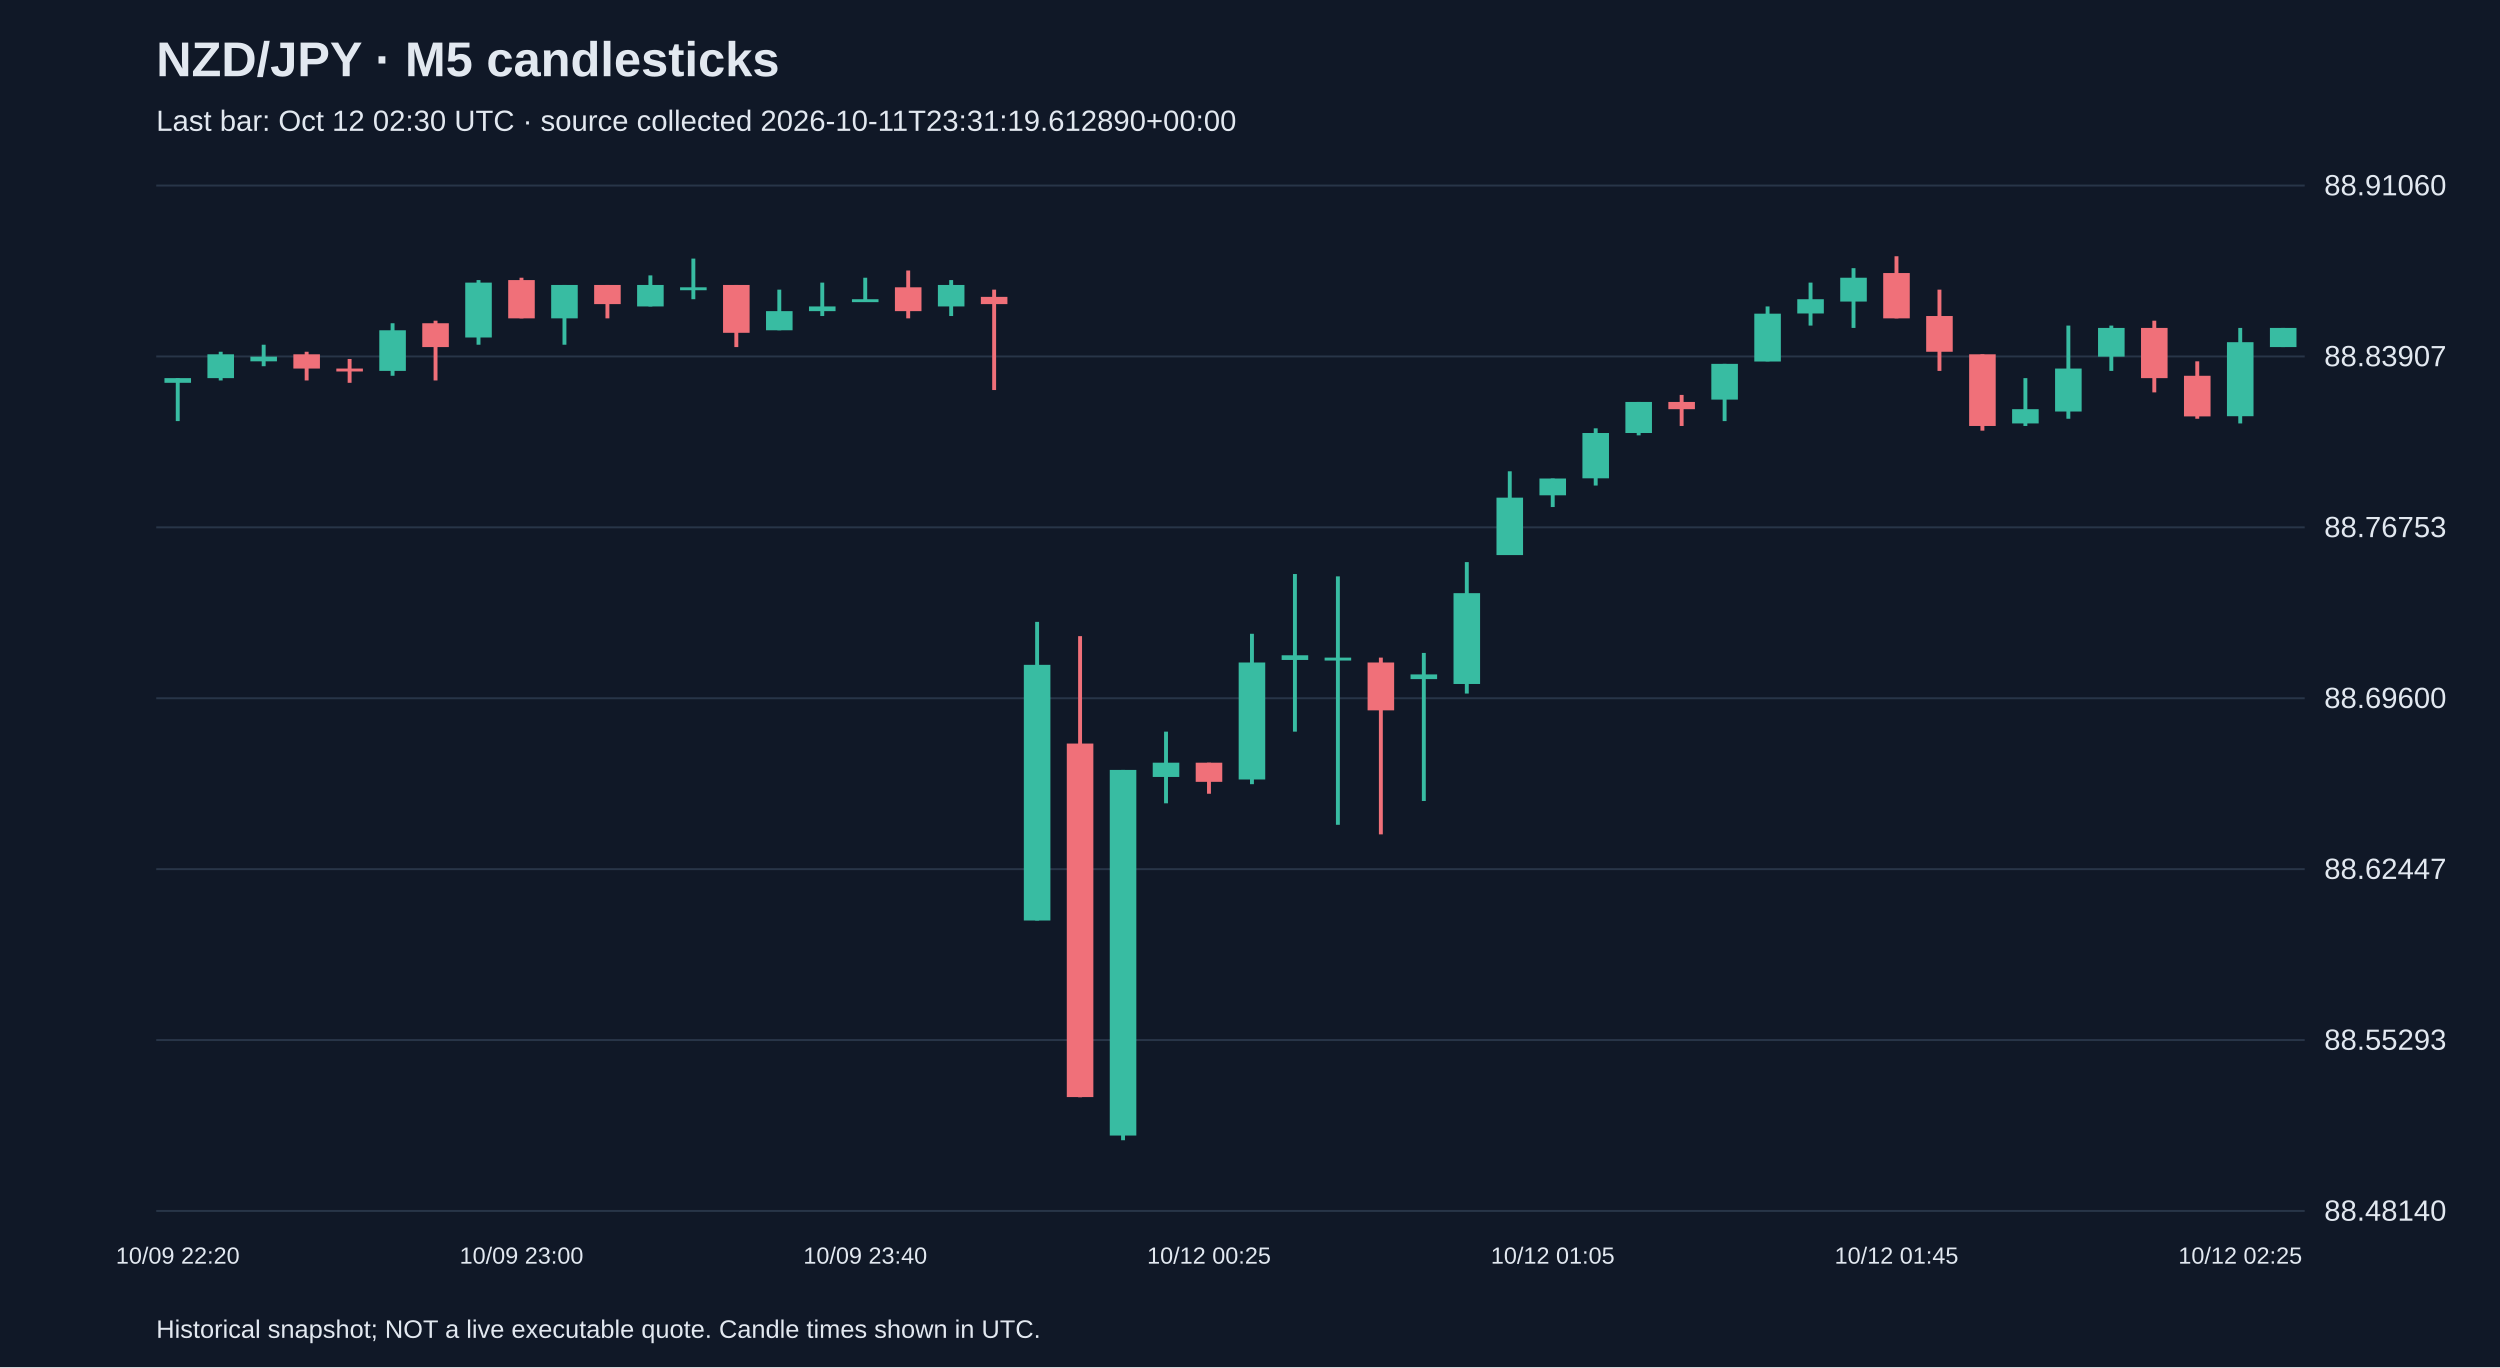
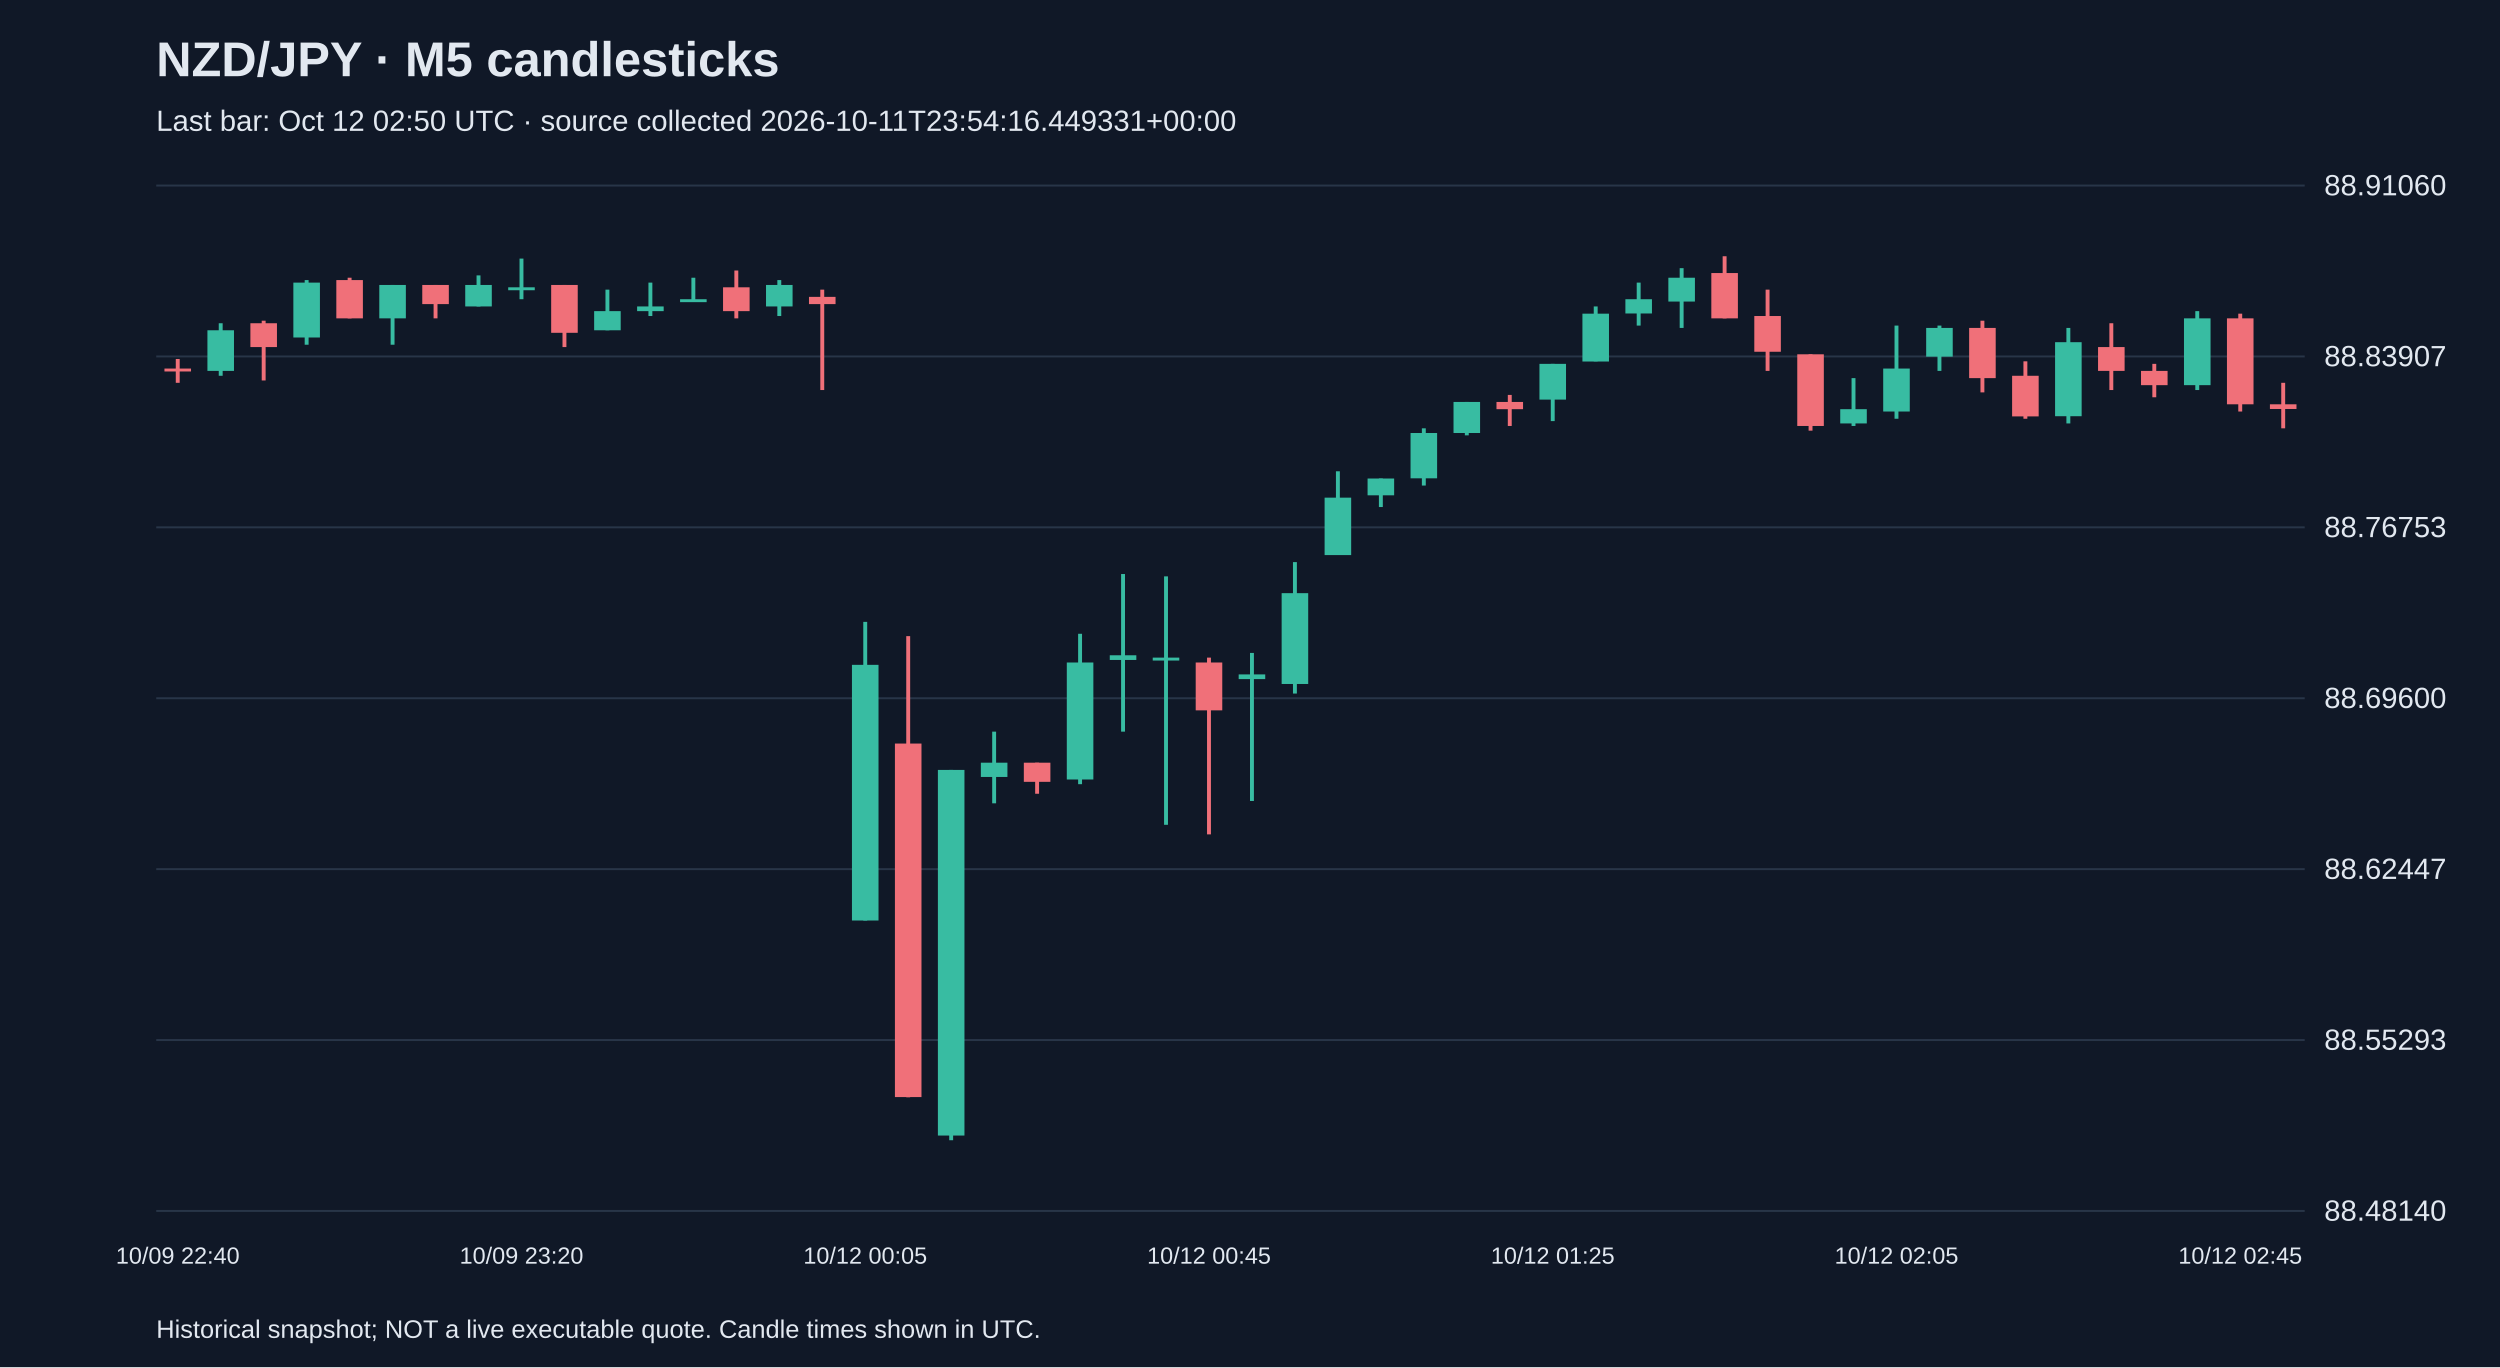
<svg xmlns="http://www.w3.org/2000/svg" viewBox="0 0 1280 700">
  <rect width="100%" height="100%" fill="#101827" />
  <style>text{font-family:Arial,sans-serif;fill:#e2e8f0}</style>
  <text x="80" y="39" font-size="25" font-weight="bold">NZD/JPY · M5 candlesticks</text>
-   <text x="80" y="67" font-size="15" fill="#a6b1c5">Last bar: Oct 12 02:30 UTC · source collected 2026-10-11T23:31:19.612890+00:00</text>
+   <text x="80" y="67" font-size="15" fill="#a6b1c5">Last bar: Oct 12 02:50 UTC · source collected 2026-10-11T23:54:16.449331+00:00</text>
  <line x1="80" y1="620.0" x2="1180" y2="620.0" stroke="#283548" />
  <text x="1190" y="625.0" font-size="15">88.48140</text>
  <line x1="80" y1="532.5" x2="1180" y2="532.5" stroke="#283548" />
  <text x="1190" y="537.5" font-size="15">88.55293</text>
  <line x1="80" y1="445.0" x2="1180" y2="445.0" stroke="#283548" />
  <text x="1190" y="450.0" font-size="15">88.62447</text>
  <line x1="80" y1="357.5" x2="1180" y2="357.5" stroke="#283548" />
  <text x="1190" y="362.5" font-size="15">88.69600</text>
  <line x1="80" y1="270.0" x2="1180" y2="270.0" stroke="#283548" />
  <text x="1190" y="275.0" font-size="15">88.76753</text>
  <line x1="80" y1="182.5" x2="1180" y2="182.5" stroke="#283548" />
  <text x="1190" y="187.5" font-size="15">88.83907</text>
  <line x1="80" y1="95.0" x2="1180" y2="95.0" stroke="#283548" />
  <text x="1190" y="100.0" font-size="15">88.91060</text>
-   <line x1="91.0" y1="193.6" x2="91.0" y2="215.6" stroke="#38bca2" stroke-width="2" />
-   <rect x="84.2" y="193.6" width="13.6" height="2.4" fill="#38bca2" />
-   <text x="91.0" y="647" text-anchor="middle" font-size="12">10/09 22:20</text>
-   <line x1="113.0" y1="180.1" x2="113.0" y2="194.8" stroke="#38bca2" stroke-width="2" />
-   <rect x="106.2" y="181.4" width="13.6" height="12.2" fill="#38bca2" />
-   <line x1="135.0" y1="176.5" x2="135.0" y2="187.5" stroke="#38bca2" stroke-width="2" />
-   <rect x="128.2" y="182.6" width="13.6" height="2.4" fill="#38bca2" />
-   <line x1="157.0" y1="180.1" x2="157.0" y2="194.8" stroke="#f07079" stroke-width="2" />
-   <rect x="150.2" y="181.4" width="13.6" height="7.3" fill="#f07079" />
-   <line x1="179.0" y1="183.8" x2="179.0" y2="196.0" stroke="#f07079" stroke-width="2" />
-   <rect x="172.2" y="188.7" width="13.6" height="1.5" fill="#f07079" />
-   <line x1="201.0" y1="165.5" x2="201.0" y2="192.4" stroke="#38bca2" stroke-width="2" />
-   <rect x="194.2" y="169.1" width="13.6" height="20.8" fill="#38bca2" />
-   <line x1="223.0" y1="164.2" x2="223.0" y2="194.8" stroke="#f07079" stroke-width="2" />
-   <rect x="216.2" y="165.5" width="13.6" height="12.2" fill="#f07079" />
-   <line x1="245.0" y1="143.4" x2="245.0" y2="176.5" stroke="#38bca2" stroke-width="2" />
-   <rect x="238.2" y="144.7" width="13.6" height="28.1" fill="#38bca2" />
-   <line x1="267.0" y1="142.2" x2="267.0" y2="163.0" stroke="#f07079" stroke-width="2" />
-   <rect x="260.2" y="143.4" width="13.6" height="19.6" fill="#f07079" />
-   <text x="267.0" y="647" text-anchor="middle" font-size="12">10/09 23:00</text>
-   <line x1="289.0" y1="145.9" x2="289.0" y2="176.5" stroke="#38bca2" stroke-width="2" />
-   <rect x="282.2" y="145.9" width="13.6" height="17.1" fill="#38bca2" />
-   <line x1="311.0" y1="145.9" x2="311.0" y2="163.0" stroke="#f07079" stroke-width="2" />
-   <rect x="304.2" y="145.9" width="13.6" height="9.8" fill="#f07079" />
-   <line x1="333.0" y1="141.0" x2="333.0" y2="156.9" stroke="#38bca2" stroke-width="2" />
-   <rect x="326.2" y="145.9" width="13.6" height="11.0" fill="#38bca2" />
-   <line x1="355.0" y1="132.4" x2="355.0" y2="153.2" stroke="#38bca2" stroke-width="2" />
-   <rect x="348.2" y="147.1" width="13.6" height="1.5" fill="#38bca2" />
-   <line x1="377.0" y1="145.9" x2="377.0" y2="177.7" stroke="#f07079" stroke-width="2" />
-   <rect x="370.2" y="145.9" width="13.6" height="24.5" fill="#f07079" />
-   <line x1="399.0" y1="148.3" x2="399.0" y2="169.1" stroke="#38bca2" stroke-width="2" />
-   <rect x="392.2" y="159.3" width="13.6" height="9.8" fill="#38bca2" />
-   <line x1="421.0" y1="144.7" x2="421.0" y2="161.8" stroke="#38bca2" stroke-width="2" />
-   <rect x="414.2" y="156.9" width="13.6" height="2.4" fill="#38bca2" />
-   <line x1="443.0" y1="142.2" x2="443.0" y2="154.4" stroke="#38bca2" stroke-width="2" />
-   <rect x="436.2" y="153.2" width="13.6" height="1.5" fill="#38bca2" />
-   <text x="443.0" y="647" text-anchor="middle" font-size="12">10/09 23:40</text>
-   <line x1="465.0" y1="138.5" x2="465.0" y2="163.0" stroke="#f07079" stroke-width="2" />
-   <rect x="458.2" y="147.1" width="13.6" height="12.2" fill="#f07079" />
-   <line x1="487.0" y1="143.4" x2="487.0" y2="161.8" stroke="#38bca2" stroke-width="2" />
-   <rect x="480.2" y="145.9" width="13.6" height="11.0" fill="#38bca2" />
-   <line x1="509.0" y1="148.3" x2="509.0" y2="199.7" stroke="#f07079" stroke-width="2" />
-   <rect x="502.2" y="152.0" width="13.6" height="3.7" fill="#f07079" />
-   <line x1="531.0" y1="318.4" x2="531.0" y2="471.3" stroke="#38bca2" stroke-width="2" />
-   <rect x="524.2" y="340.4" width="13.6" height="130.9" fill="#38bca2" />
-   <line x1="553.0" y1="325.7" x2="553.0" y2="561.8" stroke="#f07079" stroke-width="2" />
-   <rect x="546.2" y="380.7" width="13.6" height="181.0" fill="#f07079" />
-   <line x1="575.0" y1="394.2" x2="575.0" y2="583.8" stroke="#38bca2" stroke-width="2" />
-   <rect x="568.2" y="394.2" width="13.6" height="187.2" fill="#38bca2" />
-   <line x1="597.0" y1="374.6" x2="597.0" y2="411.3" stroke="#38bca2" stroke-width="2" />
-   <rect x="590.2" y="390.5" width="13.6" height="7.3" fill="#38bca2" />
-   <line x1="619.0" y1="390.5" x2="619.0" y2="406.4" stroke="#f07079" stroke-width="2" />
-   <rect x="612.2" y="390.5" width="13.6" height="9.8" fill="#f07079" />
-   <text x="619.0" y="647" text-anchor="middle" font-size="12">10/12 00:25</text>
-   <line x1="641.0" y1="324.5" x2="641.0" y2="401.5" stroke="#38bca2" stroke-width="2" />
-   <rect x="634.2" y="339.2" width="13.6" height="59.9" fill="#38bca2" />
-   <line x1="663.0" y1="293.9" x2="663.0" y2="374.6" stroke="#38bca2" stroke-width="2" />
-   <rect x="656.2" y="335.5" width="13.6" height="2.4" fill="#38bca2" />
-   <line x1="685.0" y1="295.1" x2="685.0" y2="422.3" stroke="#38bca2" stroke-width="2" />
-   <rect x="678.2" y="336.7" width="13.6" height="1.5" fill="#38bca2" />
-   <line x1="707.0" y1="336.7" x2="707.0" y2="427.2" stroke="#f07079" stroke-width="2" />
-   <rect x="700.2" y="339.2" width="13.6" height="24.5" fill="#f07079" />
-   <line x1="729.0" y1="334.3" x2="729.0" y2="410.1" stroke="#38bca2" stroke-width="2" />
-   <rect x="722.2" y="345.3" width="13.6" height="2.4" fill="#38bca2" />
-   <line x1="751.0" y1="287.8" x2="751.0" y2="355.1" stroke="#38bca2" stroke-width="2" />
-   <rect x="744.2" y="303.7" width="13.6" height="46.5" fill="#38bca2" />
-   <line x1="773.0" y1="241.3" x2="773.0" y2="284.1" stroke="#38bca2" stroke-width="2" />
-   <rect x="766.2" y="254.8" width="13.6" height="29.4" fill="#38bca2" />
-   <line x1="795.0" y1="245.0" x2="795.0" y2="259.6" stroke="#38bca2" stroke-width="2" />
-   <rect x="788.2" y="245.0" width="13.6" height="8.6" fill="#38bca2" />
-   <text x="795.0" y="647" text-anchor="middle" font-size="12">10/12 01:05</text>
-   <line x1="817.0" y1="219.3" x2="817.0" y2="248.6" stroke="#38bca2" stroke-width="2" />
-   <rect x="810.2" y="221.7" width="13.6" height="23.2" fill="#38bca2" />
-   <line x1="839.0" y1="205.8" x2="839.0" y2="222.9" stroke="#38bca2" stroke-width="2" />
-   <rect x="832.2" y="205.8" width="13.6" height="15.9" fill="#38bca2" />
-   <line x1="861.0" y1="202.2" x2="861.0" y2="218.1" stroke="#f07079" stroke-width="2" />
-   <rect x="854.2" y="205.8" width="13.6" height="3.7" fill="#f07079" />
-   <line x1="883.0" y1="186.3" x2="883.0" y2="215.6" stroke="#38bca2" stroke-width="2" />
-   <rect x="876.2" y="186.3" width="13.6" height="18.3" fill="#38bca2" />
-   <line x1="905.0" y1="156.9" x2="905.0" y2="185.0" stroke="#38bca2" stroke-width="2" />
-   <rect x="898.2" y="160.6" width="13.6" height="24.5" fill="#38bca2" />
-   <line x1="927.0" y1="144.7" x2="927.0" y2="166.7" stroke="#38bca2" stroke-width="2" />
-   <rect x="920.2" y="153.2" width="13.6" height="7.3" fill="#38bca2" />
-   <line x1="949.0" y1="137.3" x2="949.0" y2="167.9" stroke="#38bca2" stroke-width="2" />
-   <rect x="942.2" y="142.2" width="13.6" height="12.2" fill="#38bca2" />
-   <line x1="971.0" y1="131.2" x2="971.0" y2="163.0" stroke="#f07079" stroke-width="2" />
-   <rect x="964.2" y="139.8" width="13.6" height="23.2" fill="#f07079" />
-   <text x="971.0" y="647" text-anchor="middle" font-size="12">10/12 01:45</text>
-   <line x1="993.0" y1="148.3" x2="993.0" y2="189.9" stroke="#f07079" stroke-width="2" />
-   <rect x="986.2" y="161.8" width="13.6" height="18.3" fill="#f07079" />
-   <line x1="1015.0" y1="181.4" x2="1015.0" y2="220.5" stroke="#f07079" stroke-width="2" />
-   <rect x="1008.2" y="181.4" width="13.6" height="36.7" fill="#f07079" />
-   <line x1="1037.0" y1="193.6" x2="1037.0" y2="218.1" stroke="#38bca2" stroke-width="2" />
-   <rect x="1030.2" y="209.5" width="13.6" height="7.3" fill="#38bca2" />
-   <line x1="1059.0" y1="166.7" x2="1059.0" y2="214.4" stroke="#38bca2" stroke-width="2" />
-   <rect x="1052.2" y="188.7" width="13.6" height="22.0" fill="#38bca2" />
-   <line x1="1081.0" y1="166.7" x2="1081.0" y2="189.9" stroke="#38bca2" stroke-width="2" />
-   <rect x="1074.2" y="167.9" width="13.6" height="14.7" fill="#38bca2" />
-   <line x1="1103.0" y1="164.2" x2="1103.0" y2="200.9" stroke="#f07079" stroke-width="2" />
-   <rect x="1096.2" y="167.9" width="13.6" height="25.7" fill="#f07079" />
-   <line x1="1125.0" y1="185.0" x2="1125.0" y2="214.4" stroke="#f07079" stroke-width="2" />
-   <rect x="1118.2" y="192.4" width="13.6" height="20.8" fill="#f07079" />
-   <line x1="1147.0" y1="167.9" x2="1147.0" y2="216.8" stroke="#38bca2" stroke-width="2" />
-   <rect x="1140.2" y="175.2" width="13.6" height="37.9" fill="#38bca2" />
-   <text x="1147.0" y="647" text-anchor="middle" font-size="12">10/12 02:25</text>
-   <line x1="1169.0" y1="167.9" x2="1169.0" y2="177.7" stroke="#38bca2" stroke-width="2" />
-   <rect x="1162.2" y="167.9" width="13.6" height="9.8" fill="#38bca2" />
+   <line x1="91.0" y1="183.8" x2="91.0" y2="196.0" stroke="#f07079" stroke-width="2" />
+   <rect x="84.2" y="188.7" width="13.6" height="1.5" fill="#f07079" />
+   <text x="91.0" y="647" text-anchor="middle" font-size="12">10/09 22:40</text>
+   <line x1="113.0" y1="165.5" x2="113.0" y2="192.4" stroke="#38bca2" stroke-width="2" />
+   <rect x="106.2" y="169.1" width="13.6" height="20.8" fill="#38bca2" />
+   <line x1="135.0" y1="164.2" x2="135.0" y2="194.8" stroke="#f07079" stroke-width="2" />
+   <rect x="128.2" y="165.5" width="13.6" height="12.2" fill="#f07079" />
+   <line x1="157.0" y1="143.4" x2="157.0" y2="176.5" stroke="#38bca2" stroke-width="2" />
+   <rect x="150.2" y="144.7" width="13.6" height="28.1" fill="#38bca2" />
+   <line x1="179.0" y1="142.2" x2="179.0" y2="163.0" stroke="#f07079" stroke-width="2" />
+   <rect x="172.2" y="143.4" width="13.6" height="19.6" fill="#f07079" />
+   <line x1="201.0" y1="145.9" x2="201.0" y2="176.5" stroke="#38bca2" stroke-width="2" />
+   <rect x="194.2" y="145.9" width="13.6" height="17.1" fill="#38bca2" />
+   <line x1="223.0" y1="145.9" x2="223.0" y2="163.0" stroke="#f07079" stroke-width="2" />
+   <rect x="216.2" y="145.9" width="13.6" height="9.8" fill="#f07079" />
+   <line x1="245.0" y1="141.0" x2="245.0" y2="156.9" stroke="#38bca2" stroke-width="2" />
+   <rect x="238.2" y="145.9" width="13.6" height="11.0" fill="#38bca2" />
+   <line x1="267.0" y1="132.4" x2="267.0" y2="153.2" stroke="#38bca2" stroke-width="2" />
+   <rect x="260.2" y="147.1" width="13.6" height="1.5" fill="#38bca2" />
+   <text x="267.0" y="647" text-anchor="middle" font-size="12">10/09 23:20</text>
+   <line x1="289.0" y1="145.9" x2="289.0" y2="177.7" stroke="#f07079" stroke-width="2" />
+   <rect x="282.2" y="145.9" width="13.6" height="24.5" fill="#f07079" />
+   <line x1="311.0" y1="148.3" x2="311.0" y2="169.1" stroke="#38bca2" stroke-width="2" />
+   <rect x="304.2" y="159.3" width="13.6" height="9.8" fill="#38bca2" />
+   <line x1="333.0" y1="144.7" x2="333.0" y2="161.8" stroke="#38bca2" stroke-width="2" />
+   <rect x="326.2" y="156.9" width="13.6" height="2.4" fill="#38bca2" />
+   <line x1="355.0" y1="142.2" x2="355.0" y2="154.4" stroke="#38bca2" stroke-width="2" />
+   <rect x="348.2" y="153.2" width="13.6" height="1.5" fill="#38bca2" />
+   <line x1="377.0" y1="138.5" x2="377.0" y2="163.0" stroke="#f07079" stroke-width="2" />
+   <rect x="370.2" y="147.1" width="13.6" height="12.2" fill="#f07079" />
+   <line x1="399.0" y1="143.4" x2="399.0" y2="161.8" stroke="#38bca2" stroke-width="2" />
+   <rect x="392.2" y="145.9" width="13.6" height="11.0" fill="#38bca2" />
+   <line x1="421.0" y1="148.3" x2="421.0" y2="199.7" stroke="#f07079" stroke-width="2" />
+   <rect x="414.2" y="152.0" width="13.6" height="3.7" fill="#f07079" />
+   <line x1="443.0" y1="318.4" x2="443.0" y2="471.3" stroke="#38bca2" stroke-width="2" />
+   <rect x="436.2" y="340.4" width="13.6" height="130.9" fill="#38bca2" />
+   <text x="443.0" y="647" text-anchor="middle" font-size="12">10/12 00:05</text>
+   <line x1="465.0" y1="325.7" x2="465.0" y2="561.8" stroke="#f07079" stroke-width="2" />
+   <rect x="458.2" y="380.7" width="13.6" height="181.0" fill="#f07079" />
+   <line x1="487.0" y1="394.2" x2="487.0" y2="583.8" stroke="#38bca2" stroke-width="2" />
+   <rect x="480.2" y="394.2" width="13.6" height="187.2" fill="#38bca2" />
+   <line x1="509.0" y1="374.6" x2="509.0" y2="411.3" stroke="#38bca2" stroke-width="2" />
+   <rect x="502.2" y="390.5" width="13.6" height="7.3" fill="#38bca2" />
+   <line x1="531.0" y1="390.5" x2="531.0" y2="406.4" stroke="#f07079" stroke-width="2" />
+   <rect x="524.2" y="390.5" width="13.6" height="9.8" fill="#f07079" />
+   <line x1="553.0" y1="324.5" x2="553.0" y2="401.5" stroke="#38bca2" stroke-width="2" />
+   <rect x="546.2" y="339.2" width="13.6" height="59.9" fill="#38bca2" />
+   <line x1="575.0" y1="293.9" x2="575.0" y2="374.6" stroke="#38bca2" stroke-width="2" />
+   <rect x="568.2" y="335.5" width="13.6" height="2.4" fill="#38bca2" />
+   <line x1="597.0" y1="295.1" x2="597.0" y2="422.3" stroke="#38bca2" stroke-width="2" />
+   <rect x="590.2" y="336.7" width="13.6" height="1.5" fill="#38bca2" />
+   <line x1="619.0" y1="336.7" x2="619.0" y2="427.2" stroke="#f07079" stroke-width="2" />
+   <rect x="612.2" y="339.2" width="13.6" height="24.5" fill="#f07079" />
+   <text x="619.0" y="647" text-anchor="middle" font-size="12">10/12 00:45</text>
+   <line x1="641.0" y1="334.3" x2="641.0" y2="410.1" stroke="#38bca2" stroke-width="2" />
+   <rect x="634.2" y="345.3" width="13.6" height="2.4" fill="#38bca2" />
+   <line x1="663.0" y1="287.8" x2="663.0" y2="355.1" stroke="#38bca2" stroke-width="2" />
+   <rect x="656.2" y="303.7" width="13.6" height="46.5" fill="#38bca2" />
+   <line x1="685.0" y1="241.3" x2="685.0" y2="284.1" stroke="#38bca2" stroke-width="2" />
+   <rect x="678.2" y="254.8" width="13.6" height="29.4" fill="#38bca2" />
+   <line x1="707.0" y1="245.0" x2="707.0" y2="259.6" stroke="#38bca2" stroke-width="2" />
+   <rect x="700.2" y="245.0" width="13.6" height="8.6" fill="#38bca2" />
+   <line x1="729.0" y1="219.3" x2="729.0" y2="248.6" stroke="#38bca2" stroke-width="2" />
+   <rect x="722.2" y="221.7" width="13.6" height="23.2" fill="#38bca2" />
+   <line x1="751.0" y1="205.8" x2="751.0" y2="222.9" stroke="#38bca2" stroke-width="2" />
+   <rect x="744.2" y="205.8" width="13.6" height="15.9" fill="#38bca2" />
+   <line x1="773.0" y1="202.2" x2="773.0" y2="218.1" stroke="#f07079" stroke-width="2" />
+   <rect x="766.2" y="205.8" width="13.6" height="3.7" fill="#f07079" />
+   <line x1="795.0" y1="186.3" x2="795.0" y2="215.6" stroke="#38bca2" stroke-width="2" />
+   <rect x="788.2" y="186.3" width="13.6" height="18.3" fill="#38bca2" />
+   <text x="795.0" y="647" text-anchor="middle" font-size="12">10/12 01:25</text>
+   <line x1="817.0" y1="156.9" x2="817.0" y2="185.0" stroke="#38bca2" stroke-width="2" />
+   <rect x="810.2" y="160.6" width="13.6" height="24.5" fill="#38bca2" />
+   <line x1="839.0" y1="144.7" x2="839.0" y2="166.7" stroke="#38bca2" stroke-width="2" />
+   <rect x="832.2" y="153.2" width="13.6" height="7.3" fill="#38bca2" />
+   <line x1="861.0" y1="137.3" x2="861.0" y2="167.9" stroke="#38bca2" stroke-width="2" />
+   <rect x="854.2" y="142.2" width="13.6" height="12.2" fill="#38bca2" />
+   <line x1="883.0" y1="131.2" x2="883.0" y2="163.0" stroke="#f07079" stroke-width="2" />
+   <rect x="876.2" y="139.8" width="13.6" height="23.2" fill="#f07079" />
+   <line x1="905.0" y1="148.3" x2="905.0" y2="189.9" stroke="#f07079" stroke-width="2" />
+   <rect x="898.2" y="161.8" width="13.6" height="18.3" fill="#f07079" />
+   <line x1="927.0" y1="181.4" x2="927.0" y2="220.5" stroke="#f07079" stroke-width="2" />
+   <rect x="920.2" y="181.4" width="13.6" height="36.7" fill="#f07079" />
+   <line x1="949.0" y1="193.6" x2="949.0" y2="218.1" stroke="#38bca2" stroke-width="2" />
+   <rect x="942.2" y="209.5" width="13.6" height="7.3" fill="#38bca2" />
+   <line x1="971.0" y1="166.7" x2="971.0" y2="214.4" stroke="#38bca2" stroke-width="2" />
+   <rect x="964.2" y="188.7" width="13.6" height="22.0" fill="#38bca2" />
+   <text x="971.0" y="647" text-anchor="middle" font-size="12">10/12 02:05</text>
+   <line x1="993.0" y1="166.7" x2="993.0" y2="189.9" stroke="#38bca2" stroke-width="2" />
+   <rect x="986.2" y="167.9" width="13.6" height="14.7" fill="#38bca2" />
+   <line x1="1015.0" y1="164.2" x2="1015.0" y2="200.9" stroke="#f07079" stroke-width="2" />
+   <rect x="1008.2" y="167.9" width="13.6" height="25.7" fill="#f07079" />
+   <line x1="1037.0" y1="185.0" x2="1037.0" y2="214.4" stroke="#f07079" stroke-width="2" />
+   <rect x="1030.2" y="192.4" width="13.6" height="20.8" fill="#f07079" />
+   <line x1="1059.0" y1="167.9" x2="1059.0" y2="216.8" stroke="#38bca2" stroke-width="2" />
+   <rect x="1052.2" y="175.2" width="13.6" height="37.9" fill="#38bca2" />
+   <line x1="1081.0" y1="165.5" x2="1081.0" y2="199.7" stroke="#f07079" stroke-width="2" />
+   <rect x="1074.2" y="177.7" width="13.6" height="12.2" fill="#f07079" />
+   <line x1="1103.0" y1="186.3" x2="1103.0" y2="203.4" stroke="#f07079" stroke-width="2" />
+   <rect x="1096.2" y="189.9" width="13.6" height="7.3" fill="#f07079" />
+   <line x1="1125.0" y1="159.3" x2="1125.0" y2="199.7" stroke="#38bca2" stroke-width="2" />
+   <rect x="1118.2" y="163.0" width="13.6" height="34.2" fill="#38bca2" />
+   <line x1="1147.0" y1="160.6" x2="1147.0" y2="210.7" stroke="#f07079" stroke-width="2" />
+   <rect x="1140.2" y="163.0" width="13.6" height="44.0" fill="#f07079" />
+   <text x="1147.0" y="647" text-anchor="middle" font-size="12">10/12 02:45</text>
+   <line x1="1169.0" y1="196.0" x2="1169.0" y2="219.3" stroke="#f07079" stroke-width="2" />
+   <rect x="1162.2" y="207.0" width="13.6" height="2.4" fill="#f07079" />
  <text x="80" y="685" font-size="13">Historical snapshot; NOT a live executable quote. Candle times shown in UTC.</text>
</svg>
